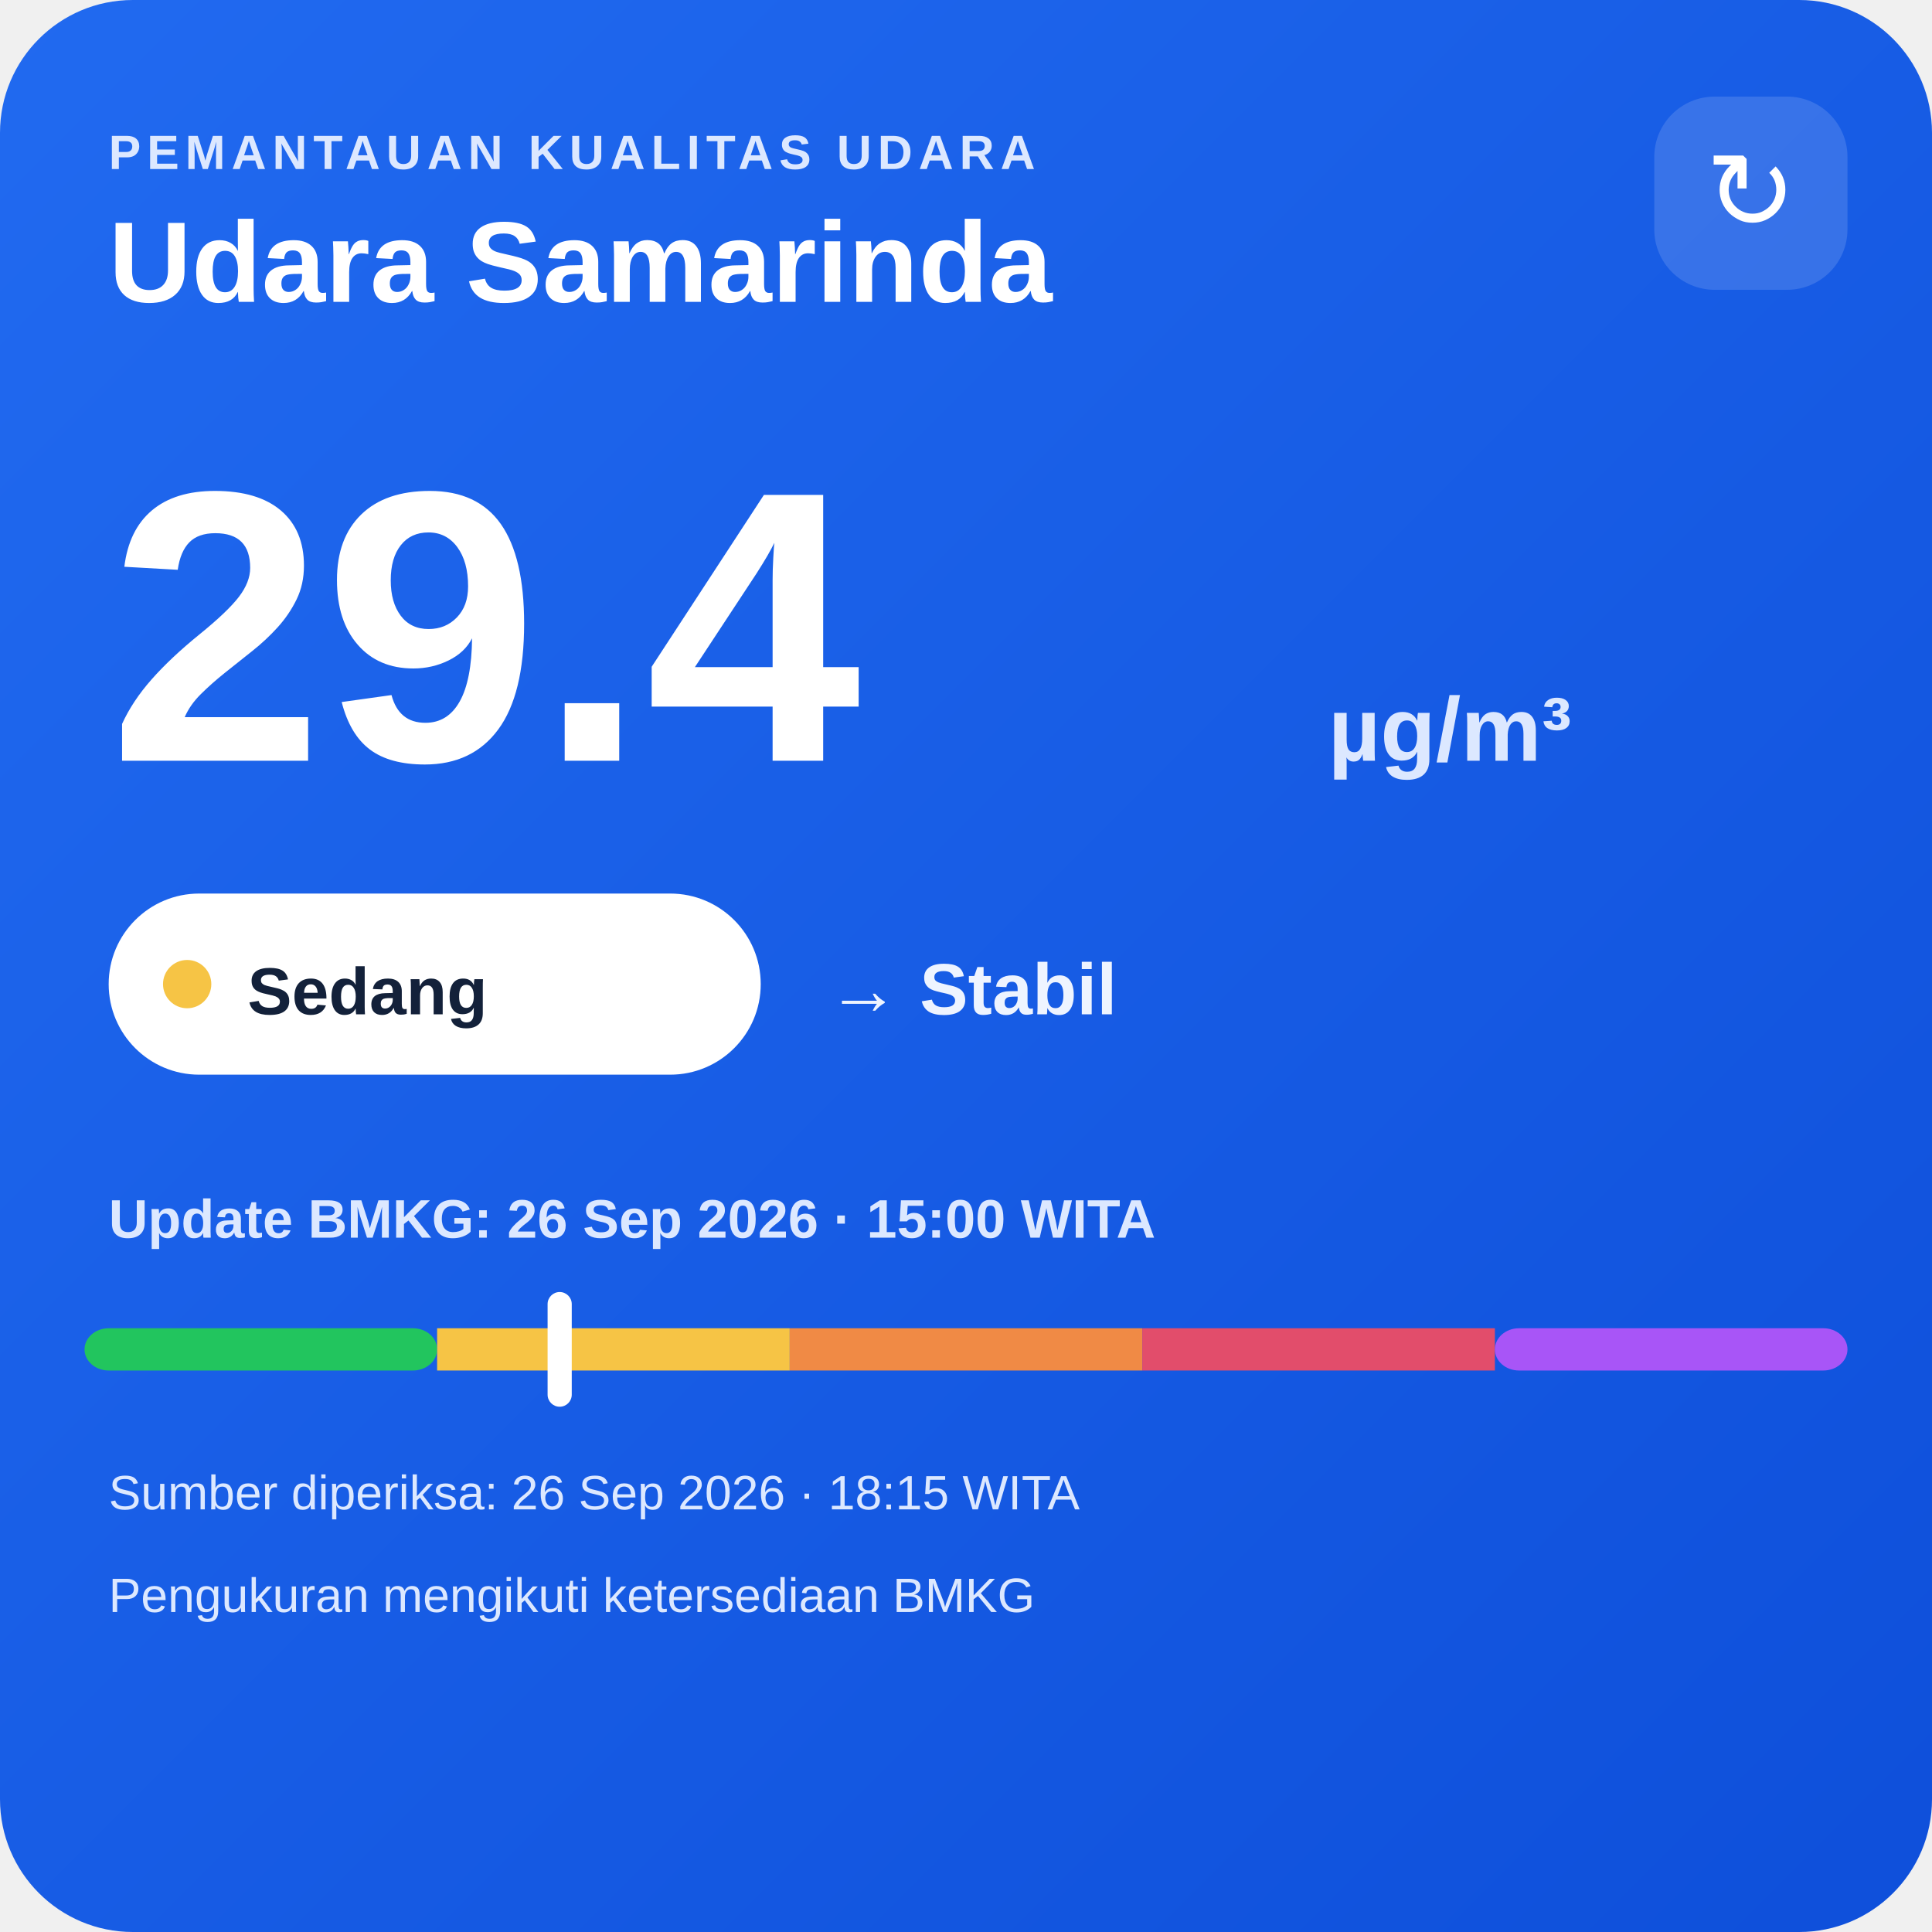
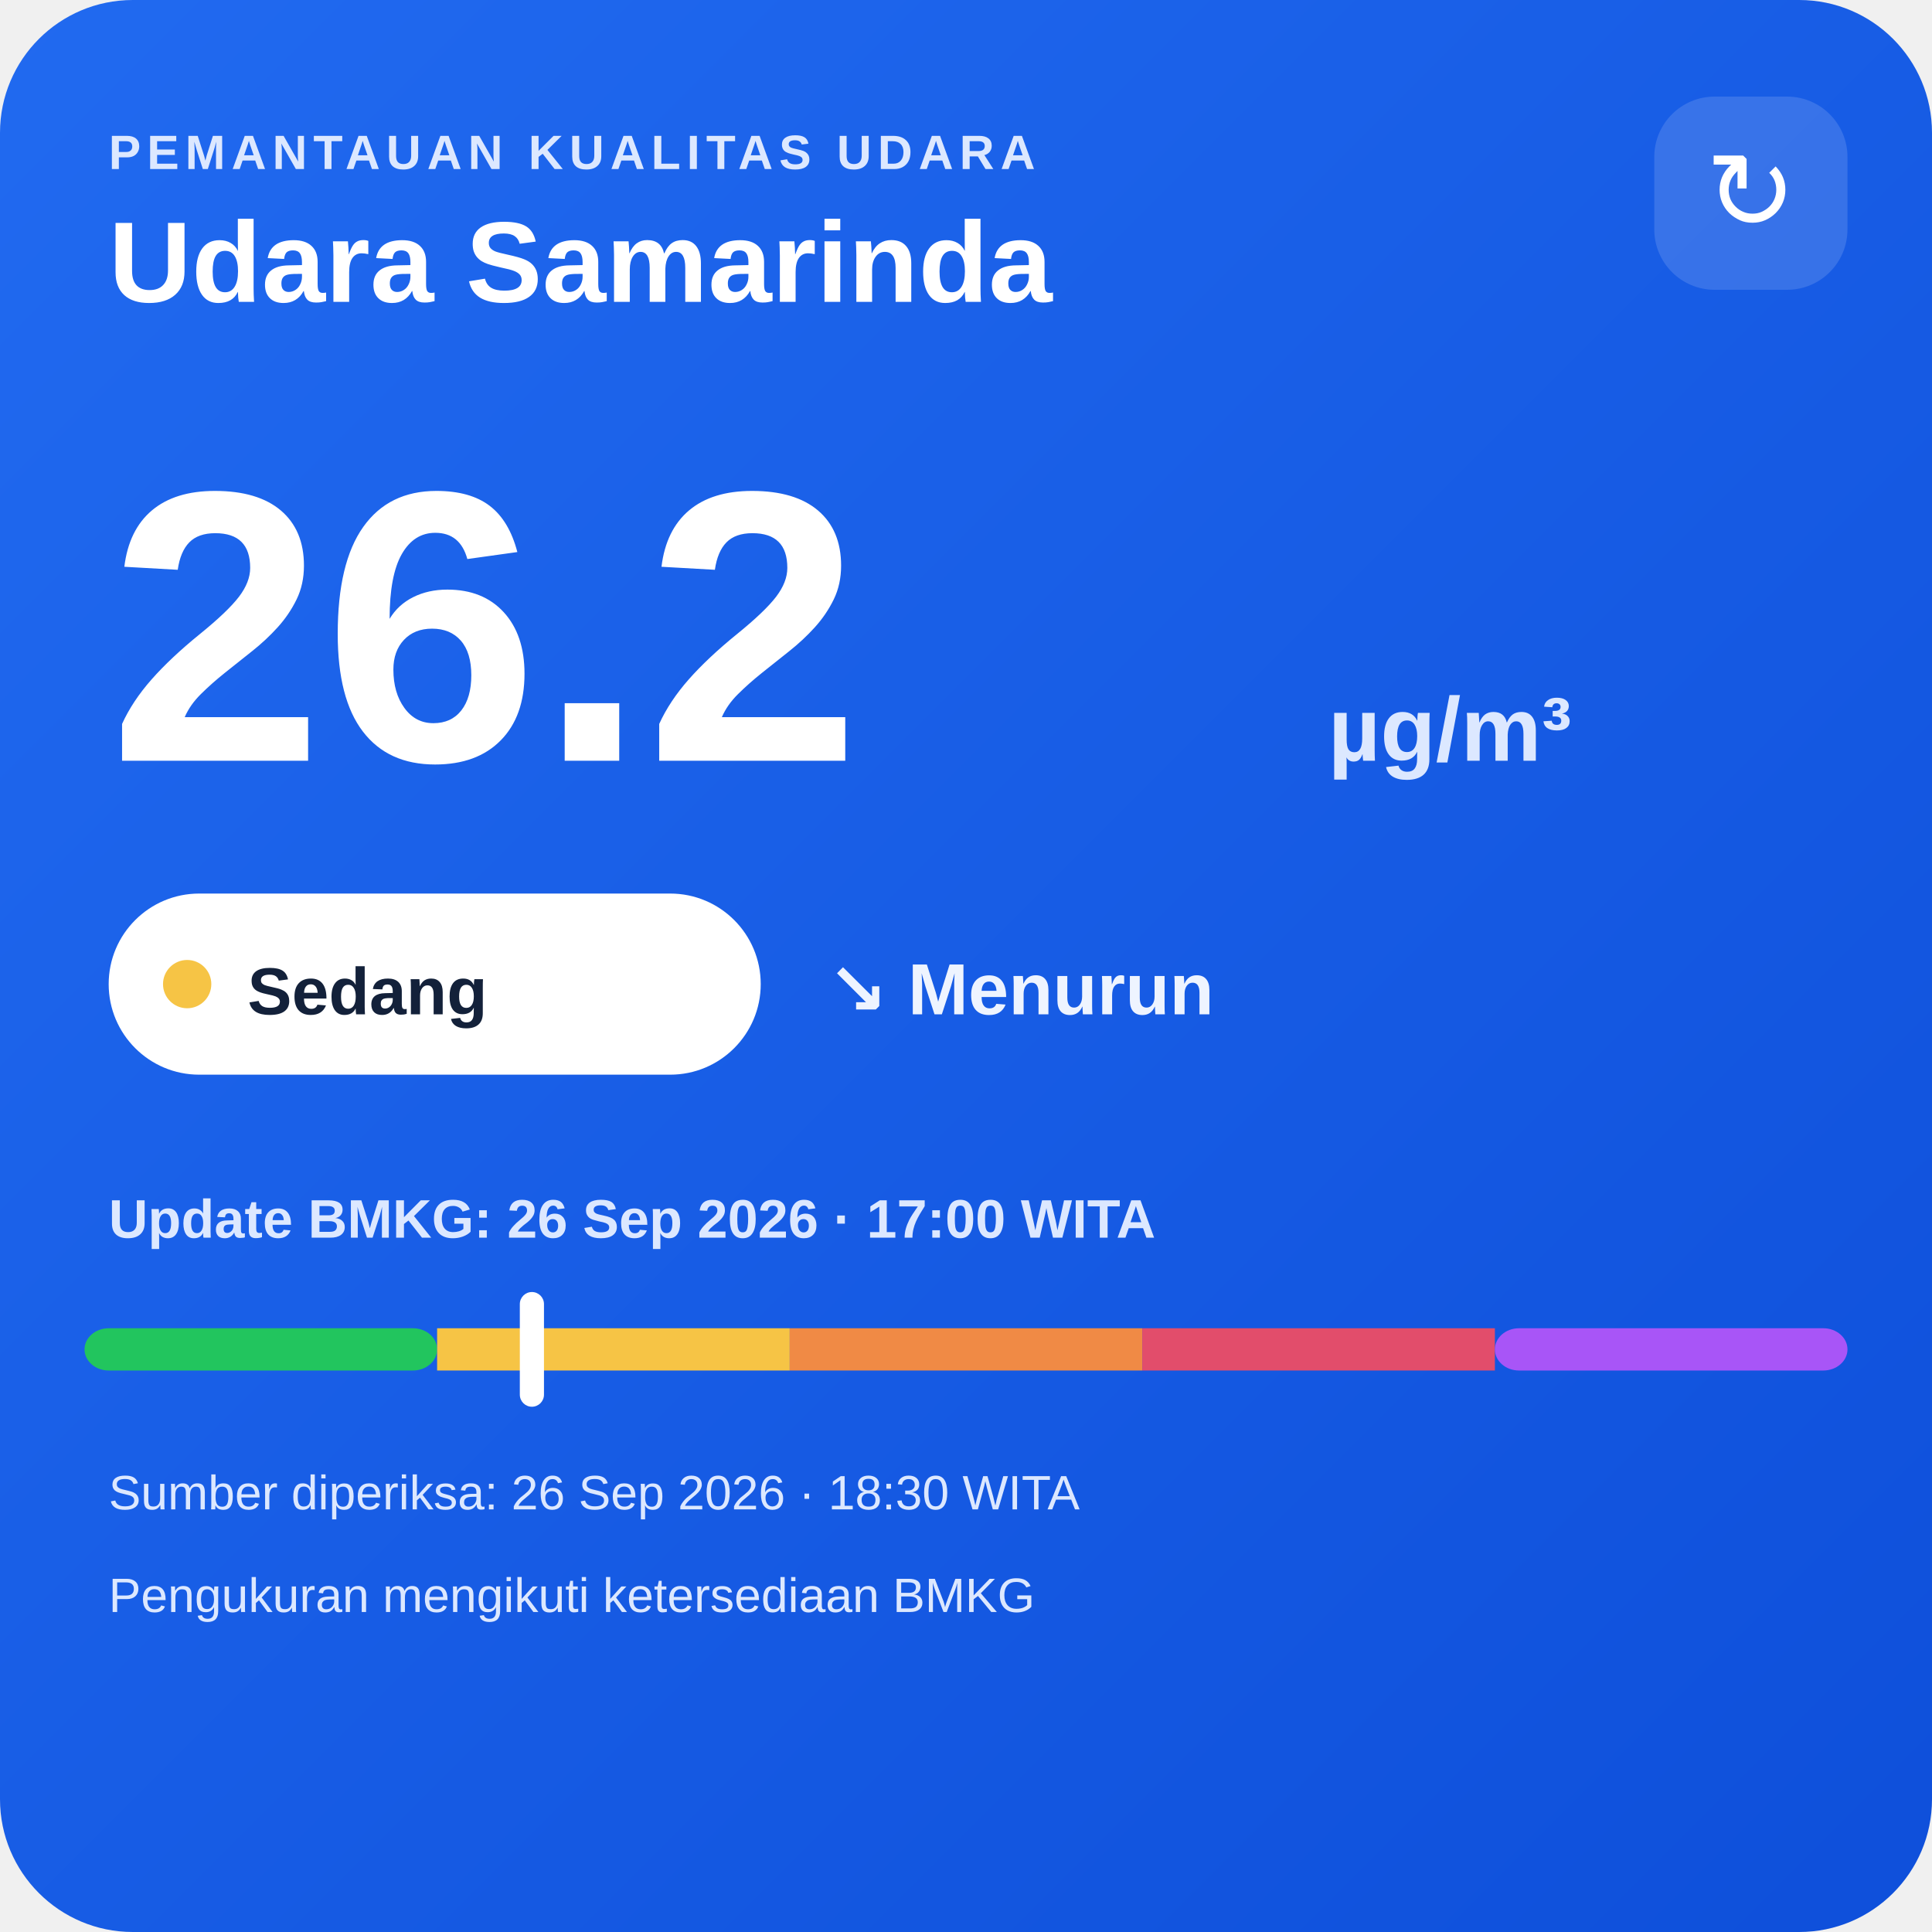
<svg xmlns="http://www.w3.org/2000/svg" width="320" height="320" viewBox="0 0 320 320">
  <defs>
    <linearGradient id="bg" x1="0" y1="0" x2="1" y2="1">
      <stop offset="0" stop-color="#216af0" />
      <stop offset="1" stop-color="#0e4fda" />
    </linearGradient>
  </defs>
  <rect width="320" height="320" rx="22" fill="url(#bg)" />
  <text x="18" y="28" fill="#dce8ff" font-family="Arial,sans-serif" font-size="8" font-weight="700" letter-spacing="1">PEMANTAUAN KUALITAS UDARA</text>
  <text x="18" y="50" fill="#ffffff" font-family="Arial,sans-serif" font-size="19" font-weight="700">Udara Samarinda</text>
  <rect x="274" y="16" width="32" height="32" rx="10" fill="#ffffff" fill-opacity=".14" />
  <text x="290" y="38" text-anchor="middle" fill="#ffffff" font-family="Arial,sans-serif" font-size="18">↻</text>
-   <text x="18" y="126" fill="#ffffff" font-family="Arial,sans-serif" font-size="64" font-weight="800">29.4</text>
+   <text x="18" y="126" fill="#ffffff" font-family="Arial,sans-serif" font-size="64" font-weight="800">26.2</text>
  <text x="220" y="126" fill="#dce8ff" font-family="Arial,sans-serif" font-size="15" font-weight="700">µg/m³</text>
  <rect x="18" y="148" width="108" height="30" rx="15" fill="#ffffff" />
  <circle cx="31" cy="163" r="4" fill="#f6c445" />
  <text x="41" y="168" fill="#13213a" font-family="Arial,sans-serif" font-size="11" font-weight="700">Sedang</text>
-   <text x="137" y="168" fill="#eef4ff" font-family="Arial,sans-serif" font-size="12" font-weight="700">→ Stabil</text>
-   <text x="18" y="205" fill="#dce8ff" font-family="Arial,sans-serif" font-size="9" font-weight="700">Update BMKG: 26 Sep 2026 · 15:00 WITA</text>
+   <text x="137" y="168" fill="#eef4ff" font-family="Arial,sans-serif" font-size="12" font-weight="700">↘ Menurun</text>
+   <text x="18" y="205" fill="#dce8ff" font-family="Arial,sans-serif" font-size="9" font-weight="700">Update BMKG: 26 Sep 2026 · 17:00 WITA</text>
  <rect x="14" y="220" width="58.4" height="7" rx="4" fill="#22c55e" />
  <rect x="72.4" y="220" width="58.4" height="7" fill="#f6c445" />
  <rect x="130.8" y="220" width="58.4" height="7" fill="#f08a45" />
  <rect x="189.2" y="220" width="58.4" height="7" fill="#e24d6b" />
  <rect x="247.6" y="220" width="58.4" height="7" rx="4" fill="#a855f7" />
-   <rect x="90.7" y="214" width="4" height="19" rx="2" fill="#ffffff" />
-   <text x="18" y="250" fill="#dce8ff" font-family="Arial,sans-serif" font-size="8">Sumber diperiksa: 26 Sep 2026 · 18:15 WITA</text>
+   <rect x="86.1" y="214" width="4" height="19" rx="2" fill="#ffffff" />
+   <text x="18" y="250" fill="#dce8ff" font-family="Arial,sans-serif" font-size="8">Sumber diperiksa: 26 Sep 2026 · 18:30 WITA</text>
  <text x="18" y="267" fill="#dce8ff" font-family="Arial,sans-serif" font-size="8">Pengukuran mengikuti ketersediaan BMKG</text>
</svg>
